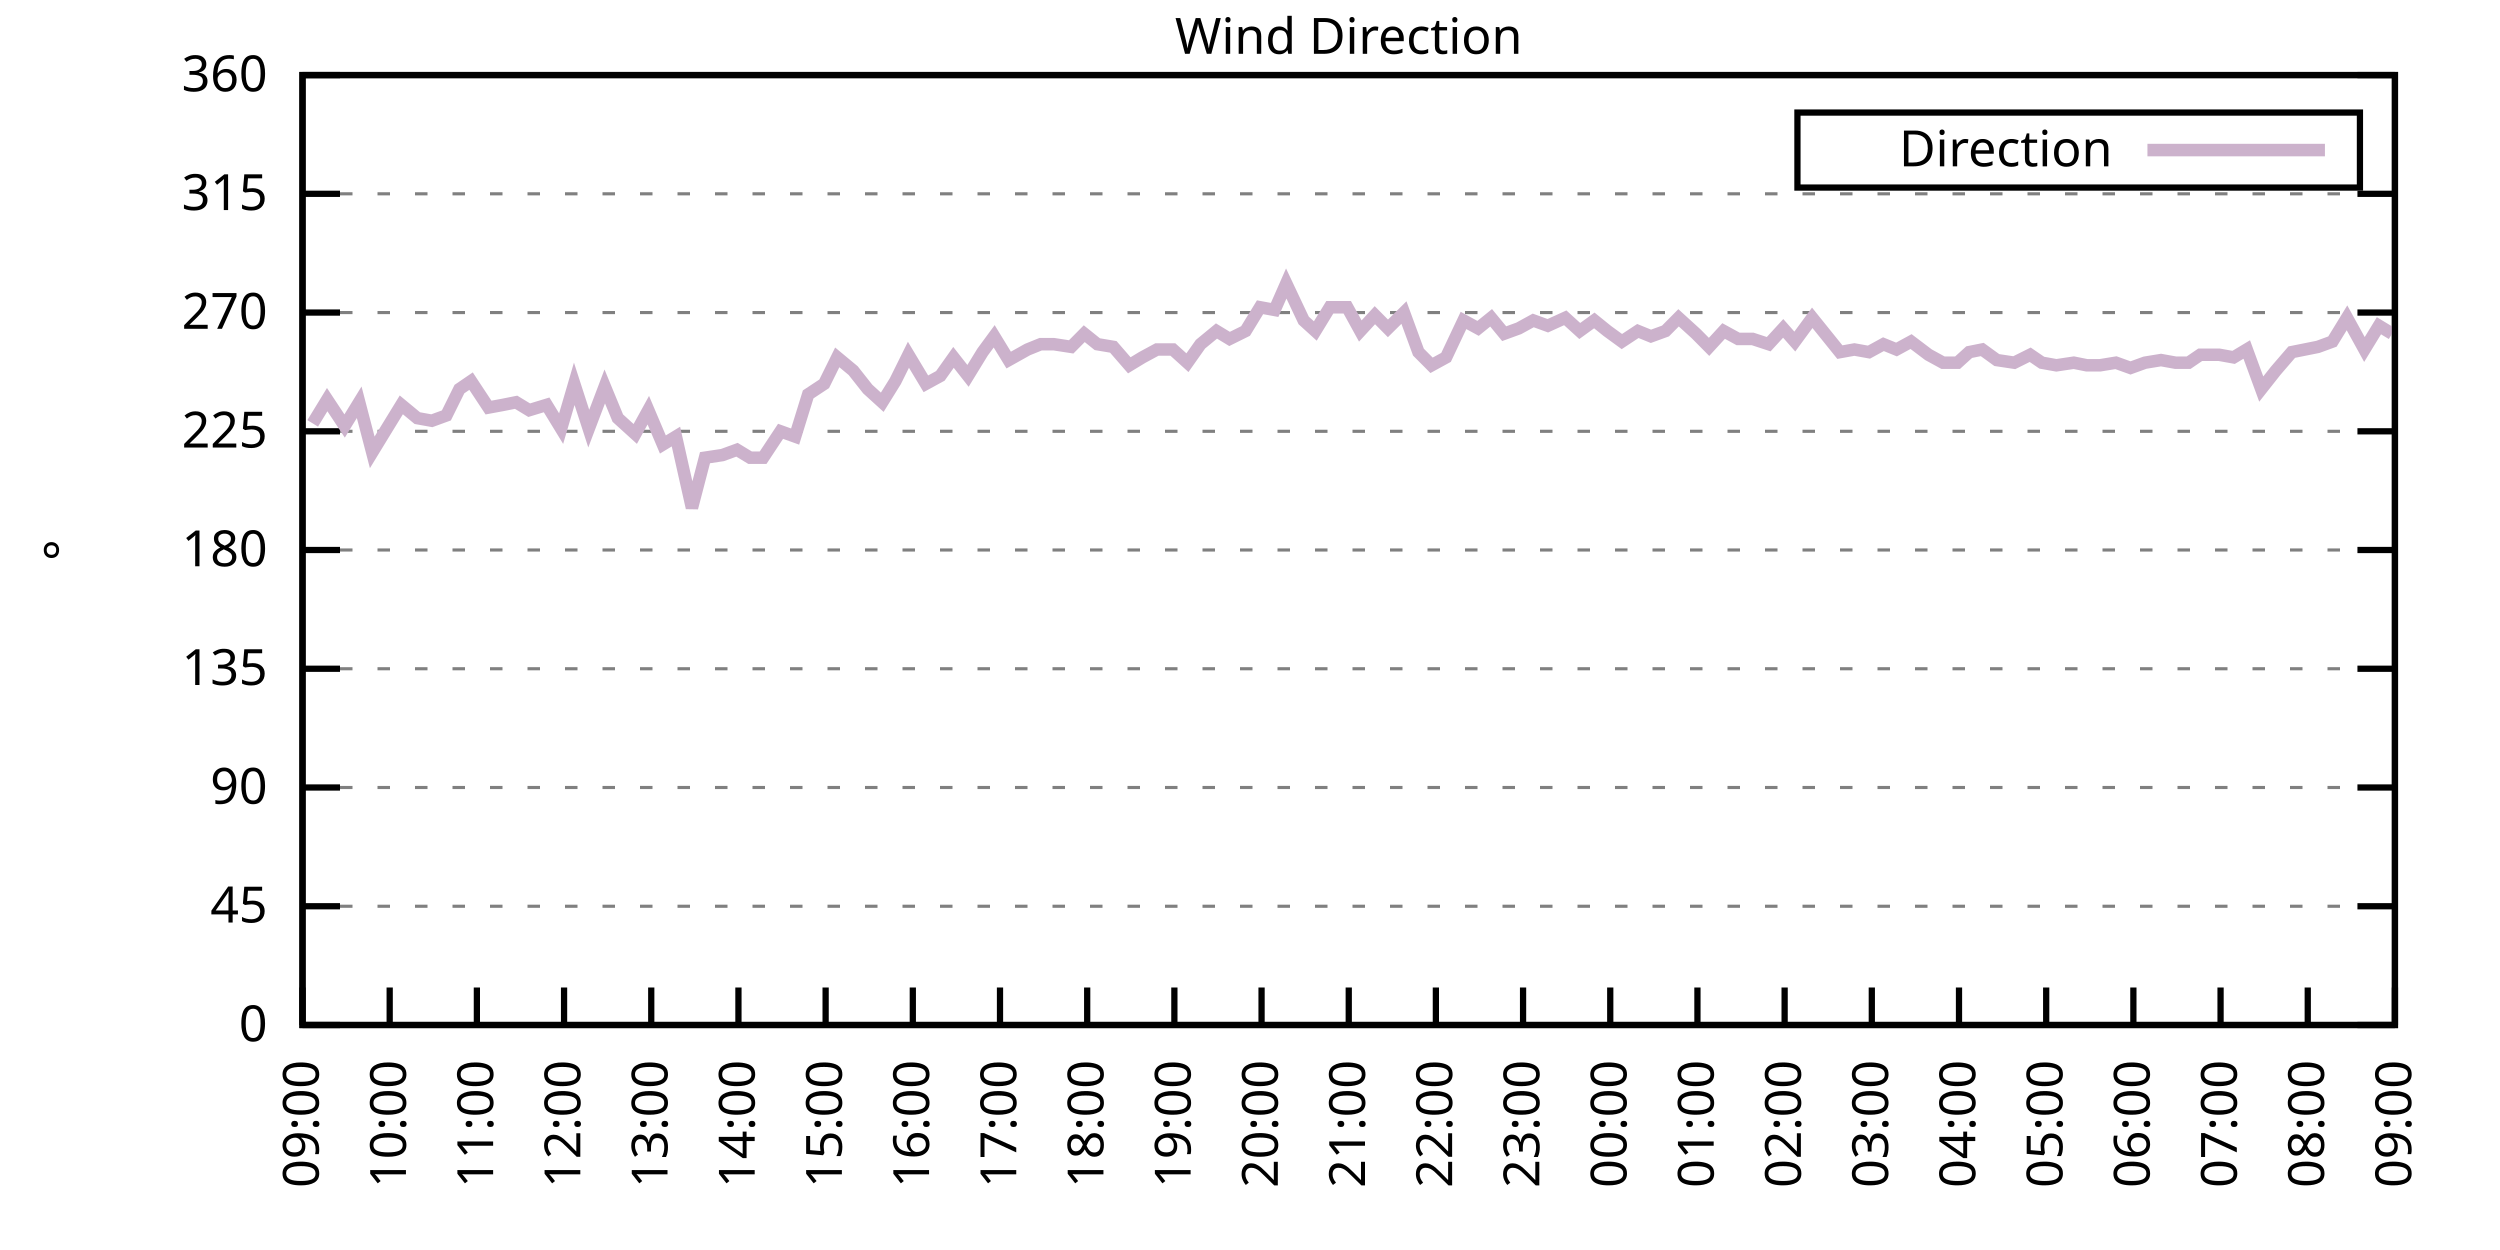
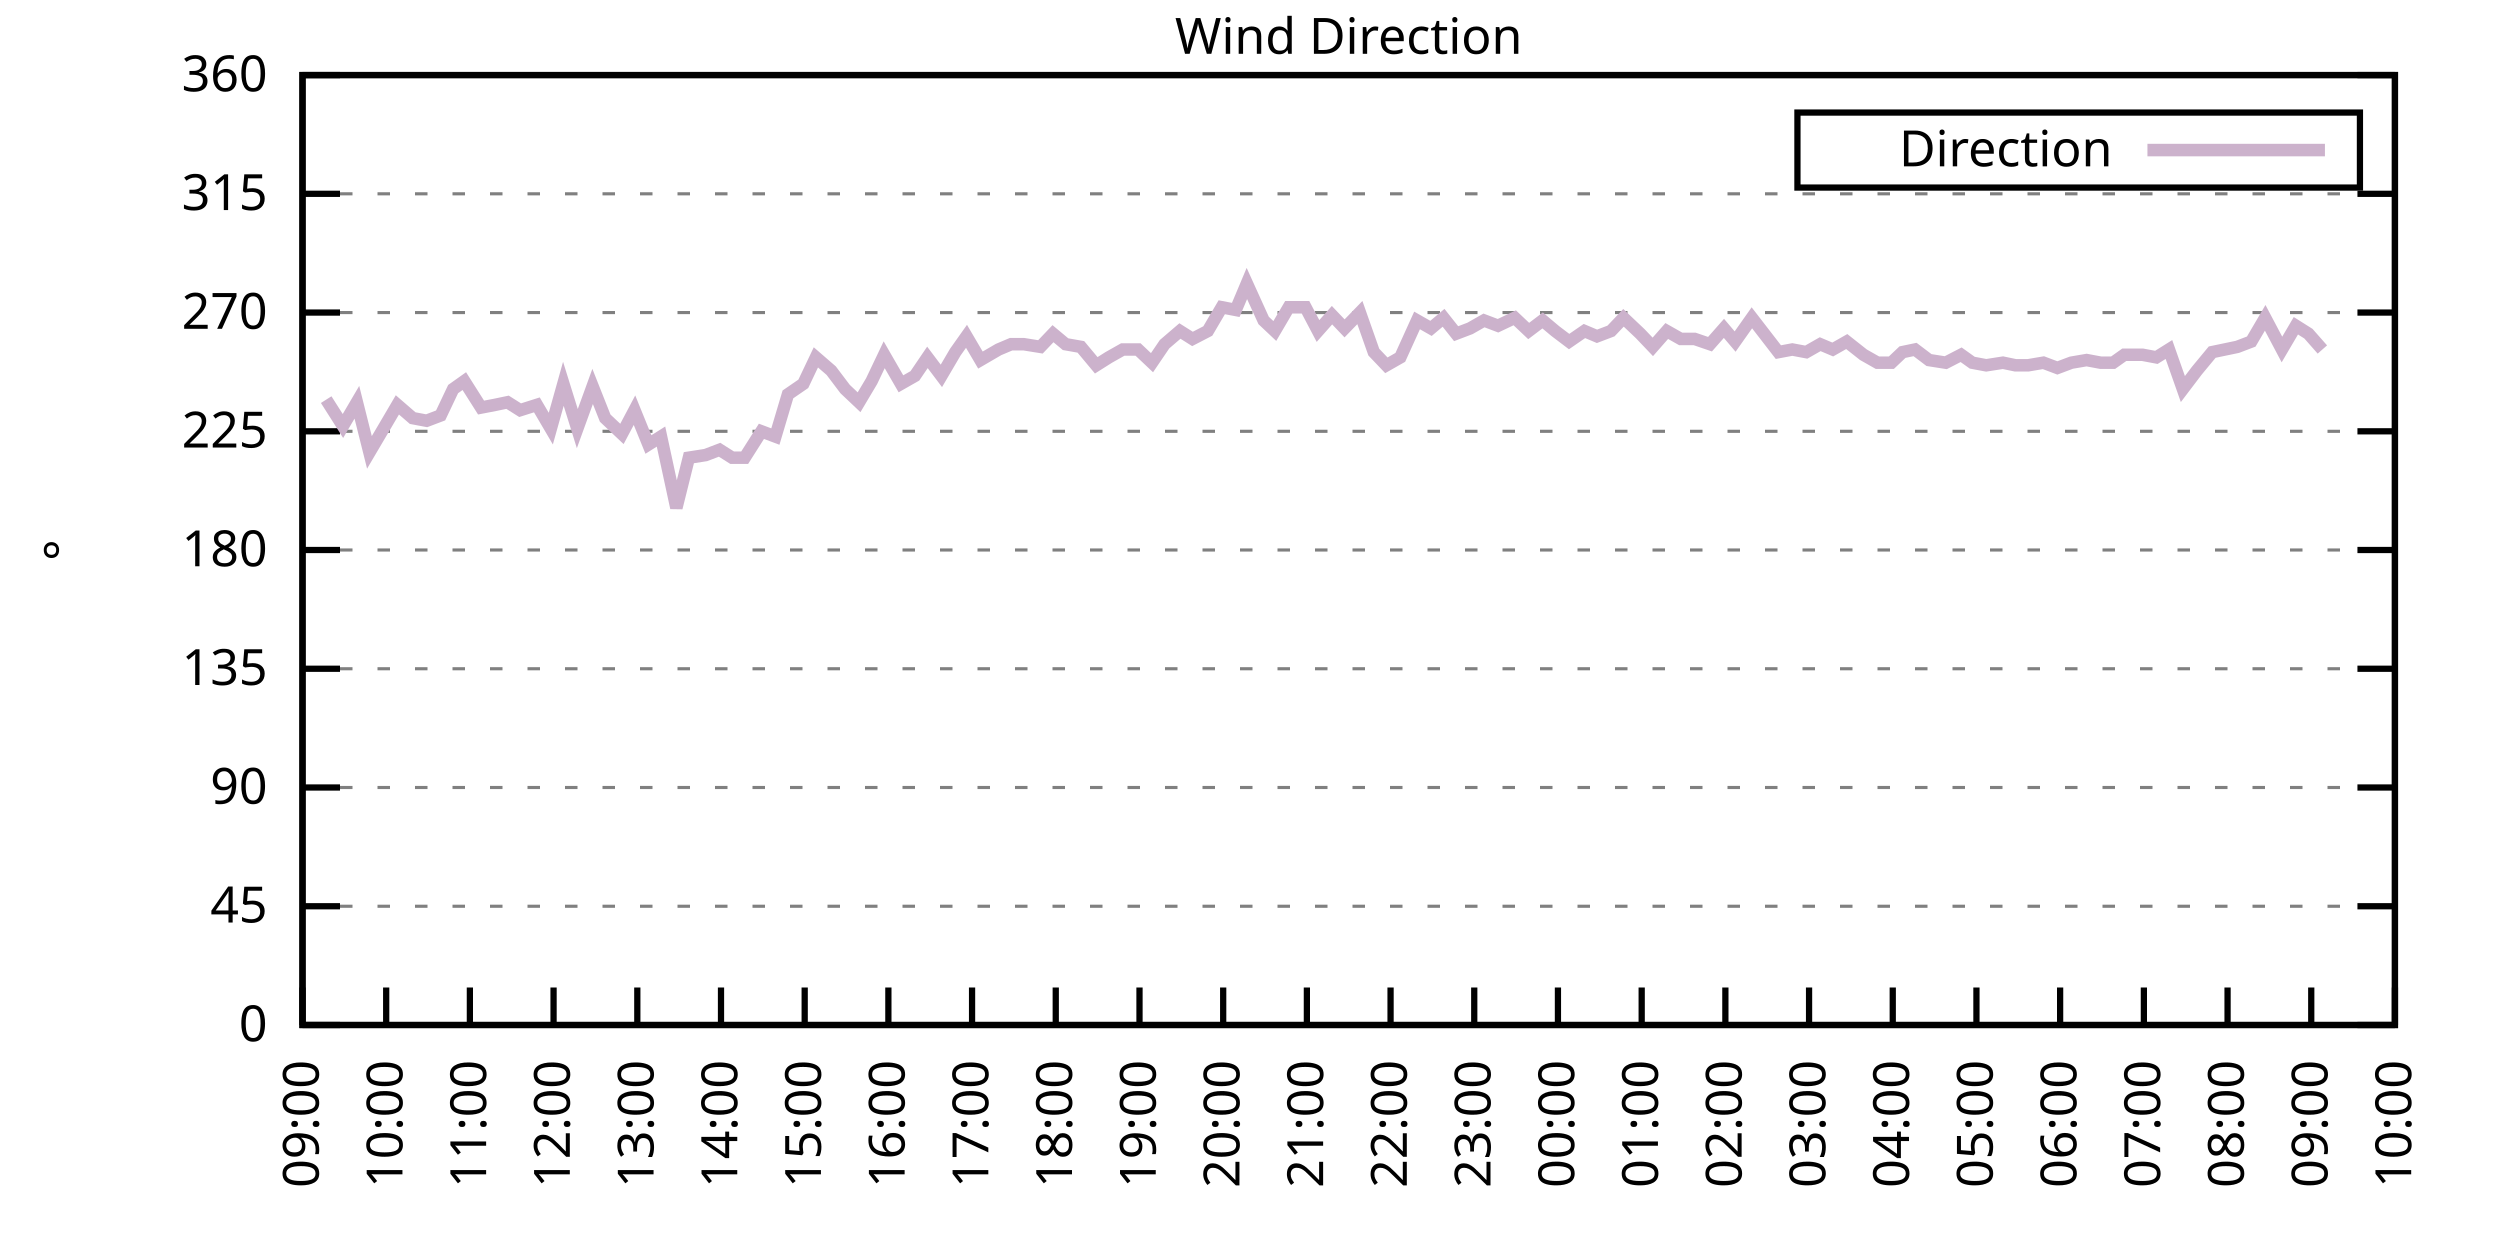
<svg xmlns="http://www.w3.org/2000/svg" xmlns:xlink="http://www.w3.org/1999/xlink" width="400" height="200" viewBox="0 0 400 200">
  <g id="gnuplot_canvas">
    <rect x="0" y="0" width="400" height="200" fill="none" />
    <defs>
      <circle id="gpDot" r="0.5" stroke-width="0.5" stroke="currentColor" />
      <path id="gpPt0" stroke-width="0.333" stroke="currentColor" d="M-1,0 h2 M0,-1 v2" />
      <path id="gpPt1" stroke-width="0.333" stroke="currentColor" d="M-1,-1 L1,1 M1,-1 L-1,1" />
      <path id="gpPt2" stroke-width="0.333" stroke="currentColor" d="M-1,0 L1,0 M0,-1 L0,1 M-1,-1 L1,1 M-1,1 L1,-1" />
      <rect id="gpPt3" stroke-width="0.333" stroke="currentColor" x="-1" y="-1" width="2" height="2" />
      <rect id="gpPt4" stroke-width="0.333" stroke="currentColor" fill="currentColor" x="-1" y="-1" width="2" height="2" />
      <circle id="gpPt5" stroke-width="0.333" stroke="currentColor" cx="0" cy="0" r="1" />
      <use xlink:href="#gpPt5" id="gpPt6" fill="currentColor" stroke="none" />
      <path id="gpPt7" stroke-width="0.333" stroke="currentColor" d="M0,-1.33 L-1.33,0.67 L1.33,0.67 z" />
      <use xlink:href="#gpPt7" id="gpPt8" fill="currentColor" stroke="none" />
      <use xlink:href="#gpPt7" id="gpPt9" stroke="currentColor" transform="rotate(180)" />
      <use xlink:href="#gpPt9" id="gpPt10" fill="currentColor" stroke="none" />
      <use xlink:href="#gpPt3" id="gpPt11" stroke="currentColor" transform="rotate(45)" />
      <use xlink:href="#gpPt11" id="gpPt12" fill="currentColor" stroke="none" />
      <path id="gpPt13" stroke-width="0.333" stroke="currentColor" d="M0,1.330 L1.265,0.411 L0.782,-1.067 L-0.782,-1.076 L-1.265,0.411 z" />
      <use xlink:href="#gpPt13" id="gpPt14" fill="currentColor" stroke="none" />
      <filter id="textbox" filterUnits="objectBoundingBox" x="0" y="0" height="1" width="1">
        <feFlood flood-color="white" flood-opacity="1" result="bgnd" />
        <feComposite in="SourceGraphic" in2="bgnd" operator="atop" />
      </filter>
      <filter id="greybox" filterUnits="objectBoundingBox" x="0" y="0" height="1" width="1">
        <feFlood flood-color="lightgrey" flood-opacity="1" result="grey" />
        <feComposite in="SourceGraphic" in2="grey" operator="atop" />
      </filter>
    </defs>
    <g fill="none" color="white" stroke="currentColor" stroke-width="1.00" stroke-linecap="butt" stroke-linejoin="miter">
</g>
    <g fill="none" color="black" stroke="currentColor" stroke-width="1.00" stroke-linecap="butt" stroke-linejoin="miter">
      <g stroke="none" shape-rendering="crispEdges">
        <polygon fill="rgb(255, 255, 255)" points="48.40,164.00 383.18,164.00 383.18,12.02 48.40,12.02 " />
      </g>
    </g>
    <g fill="none" color="black" stroke="currentColor" stroke-width="1.00" stroke-linecap="butt" stroke-linejoin="miter">
</g>
    <g fill="none" color="black" stroke="black" stroke-width="0.50" stroke-linecap="butt" stroke-linejoin="miter">
</g>
    <g fill="none" color="gray" stroke="currentColor" stroke-width="0.50" stroke-linecap="butt" stroke-linejoin="miter">
      <path stroke="gray" stroke-dasharray="2,4" class="gridline" d="M48.40,164.00 L383.19,164.00  " />
    </g>
    <g fill="none" color="gray" stroke="gray" stroke-width="1.00" stroke-linecap="butt" stroke-linejoin="miter">
</g>
    <g fill="none" color="black" stroke="currentColor" stroke-width="1.00" stroke-linecap="butt" stroke-linejoin="miter">
      <path stroke="black" d="M48.40,164.00 L54.40,164.00 M383.19,164.00 L377.19,164.00  " />
      <g transform="translate(42.80,166.60)" stroke="none" fill="black" font-family="Sans" font-size="8.00" text-anchor="end">
        <text>
          <tspan font-family="Sans"> 0</tspan>
        </text>
      </g>
    </g>
    <g fill="none" color="black" stroke="currentColor" stroke-width="1.00" stroke-linecap="butt" stroke-linejoin="miter">
</g>
    <g fill="none" color="black" stroke="black" stroke-width="0.50" stroke-linecap="butt" stroke-linejoin="miter">
</g>
    <g fill="none" color="gray" stroke="currentColor" stroke-width="0.50" stroke-linecap="butt" stroke-linejoin="miter">
      <path stroke="gray" stroke-dasharray="2,4" class="gridline" d="M48.40,145.00 L383.19,145.00  " />
    </g>
    <g fill="none" color="gray" stroke="gray" stroke-width="1.00" stroke-linecap="butt" stroke-linejoin="miter">
</g>
    <g fill="none" color="black" stroke="currentColor" stroke-width="1.00" stroke-linecap="butt" stroke-linejoin="miter">
      <path stroke="black" d="M48.40,145.00 L54.40,145.00 M383.19,145.00 L377.19,145.00  " />
      <g transform="translate(42.80,147.60)" stroke="none" fill="black" font-family="Sans" font-size="8.00" text-anchor="end">
        <text>
          <tspan font-family="Sans"> 45</tspan>
        </text>
      </g>
    </g>
    <g fill="none" color="black" stroke="currentColor" stroke-width="1.00" stroke-linecap="butt" stroke-linejoin="miter">
</g>
    <g fill="none" color="black" stroke="black" stroke-width="0.50" stroke-linecap="butt" stroke-linejoin="miter">
</g>
    <g fill="none" color="gray" stroke="currentColor" stroke-width="0.50" stroke-linecap="butt" stroke-linejoin="miter">
      <path stroke="gray" stroke-dasharray="2,4" class="gridline" d="M48.40,126.00 L383.19,126.00  " />
    </g>
    <g fill="none" color="gray" stroke="gray" stroke-width="1.00" stroke-linecap="butt" stroke-linejoin="miter">
</g>
    <g fill="none" color="black" stroke="currentColor" stroke-width="1.00" stroke-linecap="butt" stroke-linejoin="miter">
      <path stroke="black" d="M48.40,126.00 L54.40,126.00 M383.19,126.00 L377.19,126.00  " />
      <g transform="translate(42.80,128.60)" stroke="none" fill="black" font-family="Sans" font-size="8.00" text-anchor="end">
        <text>
          <tspan font-family="Sans"> 90</tspan>
        </text>
      </g>
    </g>
    <g fill="none" color="black" stroke="currentColor" stroke-width="1.00" stroke-linecap="butt" stroke-linejoin="miter">
</g>
    <g fill="none" color="black" stroke="black" stroke-width="0.50" stroke-linecap="butt" stroke-linejoin="miter">
</g>
    <g fill="none" color="gray" stroke="currentColor" stroke-width="0.50" stroke-linecap="butt" stroke-linejoin="miter">
      <path stroke="gray" stroke-dasharray="2,4" class="gridline" d="M48.40,107.00 L383.19,107.00  " />
    </g>
    <g fill="none" color="gray" stroke="gray" stroke-width="1.00" stroke-linecap="butt" stroke-linejoin="miter">
</g>
    <g fill="none" color="black" stroke="currentColor" stroke-width="1.00" stroke-linecap="butt" stroke-linejoin="miter">
      <path stroke="black" d="M48.40,107.00 L54.40,107.00 M383.19,107.00 L377.19,107.00  " />
      <g transform="translate(42.80,109.60)" stroke="none" fill="black" font-family="Sans" font-size="8.00" text-anchor="end">
        <text>
          <tspan font-family="Sans"> 135</tspan>
        </text>
      </g>
    </g>
    <g fill="none" color="black" stroke="currentColor" stroke-width="1.00" stroke-linecap="butt" stroke-linejoin="miter">
</g>
    <g fill="none" color="black" stroke="black" stroke-width="0.50" stroke-linecap="butt" stroke-linejoin="miter">
</g>
    <g fill="none" color="gray" stroke="currentColor" stroke-width="0.50" stroke-linecap="butt" stroke-linejoin="miter">
      <path stroke="gray" stroke-dasharray="2,4" class="gridline" d="M48.40,88.00 L383.19,88.00  " />
    </g>
    <g fill="none" color="gray" stroke="gray" stroke-width="1.00" stroke-linecap="butt" stroke-linejoin="miter">
</g>
    <g fill="none" color="black" stroke="currentColor" stroke-width="1.00" stroke-linecap="butt" stroke-linejoin="miter">
      <path stroke="black" d="M48.40,88.00 L54.40,88.00 M383.19,88.00 L377.19,88.00  " />
      <g transform="translate(42.80,90.60)" stroke="none" fill="black" font-family="Sans" font-size="8.00" text-anchor="end">
        <text>
          <tspan font-family="Sans"> 180</tspan>
        </text>
      </g>
    </g>
    <g fill="none" color="black" stroke="currentColor" stroke-width="1.00" stroke-linecap="butt" stroke-linejoin="miter">
</g>
    <g fill="none" color="black" stroke="black" stroke-width="0.50" stroke-linecap="butt" stroke-linejoin="miter">
</g>
    <g fill="none" color="gray" stroke="currentColor" stroke-width="0.50" stroke-linecap="butt" stroke-linejoin="miter">
      <path stroke="gray" stroke-dasharray="2,4" class="gridline" d="M48.40,69.01 L383.19,69.01  " />
    </g>
    <g fill="none" color="gray" stroke="gray" stroke-width="1.00" stroke-linecap="butt" stroke-linejoin="miter">
</g>
    <g fill="none" color="black" stroke="currentColor" stroke-width="1.00" stroke-linecap="butt" stroke-linejoin="miter">
      <path stroke="black" d="M48.40,69.01 L54.40,69.01 M383.19,69.01 L377.19,69.01  " />
      <g transform="translate(42.80,71.61)" stroke="none" fill="black" font-family="Sans" font-size="8.00" text-anchor="end">
        <text>
          <tspan font-family="Sans"> 225</tspan>
        </text>
      </g>
    </g>
    <g fill="none" color="black" stroke="currentColor" stroke-width="1.00" stroke-linecap="butt" stroke-linejoin="miter">
</g>
    <g fill="none" color="black" stroke="black" stroke-width="0.50" stroke-linecap="butt" stroke-linejoin="miter">
</g>
    <g fill="none" color="gray" stroke="currentColor" stroke-width="0.50" stroke-linecap="butt" stroke-linejoin="miter">
      <path stroke="gray" stroke-dasharray="2,4" class="gridline" d="M48.40,50.01 L383.19,50.01  " />
    </g>
    <g fill="none" color="gray" stroke="gray" stroke-width="1.00" stroke-linecap="butt" stroke-linejoin="miter">
</g>
    <g fill="none" color="black" stroke="currentColor" stroke-width="1.00" stroke-linecap="butt" stroke-linejoin="miter">
      <path stroke="black" d="M48.40,50.01 L54.40,50.01 M383.19,50.01 L377.19,50.01  " />
      <g transform="translate(42.80,52.61)" stroke="none" fill="black" font-family="Sans" font-size="8.00" text-anchor="end">
        <text>
          <tspan font-family="Sans"> 270</tspan>
        </text>
      </g>
    </g>
    <g fill="none" color="black" stroke="currentColor" stroke-width="1.00" stroke-linecap="butt" stroke-linejoin="miter">
</g>
    <g fill="none" color="black" stroke="black" stroke-width="0.50" stroke-linecap="butt" stroke-linejoin="miter">
</g>
    <g fill="none" color="gray" stroke="currentColor" stroke-width="0.50" stroke-linecap="butt" stroke-linejoin="miter">
      <path stroke="gray" stroke-dasharray="2,4" class="gridline" d="M48.40,31.01 L383.19,31.01  " />
    </g>
    <g fill="none" color="gray" stroke="gray" stroke-width="1.00" stroke-linecap="butt" stroke-linejoin="miter">
</g>
    <g fill="none" color="black" stroke="currentColor" stroke-width="1.00" stroke-linecap="butt" stroke-linejoin="miter">
      <path stroke="black" d="M48.40,31.01 L54.40,31.01 M383.19,31.01 L377.19,31.01  " />
      <g transform="translate(42.80,33.61)" stroke="none" fill="black" font-family="Sans" font-size="8.00" text-anchor="end">
        <text>
          <tspan font-family="Sans"> 315</tspan>
        </text>
      </g>
    </g>
    <g fill="none" color="black" stroke="currentColor" stroke-width="1.00" stroke-linecap="butt" stroke-linejoin="miter">
</g>
    <g fill="none" color="black" stroke="black" stroke-width="0.50" stroke-linecap="butt" stroke-linejoin="miter">
</g>
    <g fill="none" color="gray" stroke="currentColor" stroke-width="0.50" stroke-linecap="butt" stroke-linejoin="miter">
      <path stroke="gray" stroke-dasharray="2,4" class="gridline" d="M48.40,12.01 L383.19,12.01  " />
    </g>
    <g fill="none" color="gray" stroke="gray" stroke-width="1.00" stroke-linecap="butt" stroke-linejoin="miter">
</g>
    <g fill="none" color="black" stroke="currentColor" stroke-width="1.00" stroke-linecap="butt" stroke-linejoin="miter">
      <path stroke="black" d="M48.40,12.01 L54.40,12.01 M383.19,12.01 L377.19,12.01  " />
      <g transform="translate(42.80,14.61)" stroke="none" fill="black" font-family="Sans" font-size="8.00" text-anchor="end">
        <text>
          <tspan font-family="Sans"> 360</tspan>
        </text>
      </g>
    </g>
    <g fill="none" color="black" stroke="currentColor" stroke-width="1.00" stroke-linecap="butt" stroke-linejoin="miter">
      <path stroke="black" d="M48.40,164.00 L48.40,158.00  " />
      <g transform="translate(51.00,169.60) rotate(270.00)" stroke="none" fill="black" font-family="Sans" font-size="8.00" text-anchor="end">
        <text>
          <tspan font-family="Sans">09:00</tspan>
        </text>
      </g>
    </g>
    <g fill="none" color="black" stroke="currentColor" stroke-width="1.00" stroke-linecap="butt" stroke-linejoin="miter">
-       <path stroke="black" d="M62.35,164.00 L62.35,158.00  " />
-       <g transform="translate(64.95,169.60) rotate(270.00)" stroke="none" fill="black" font-family="Sans" font-size="8.00" text-anchor="end">
+       <path stroke="black" d="M61.79,164.00 L61.79,158.00  " />
+       <g transform="translate(64.39,169.60) rotate(270.00)" stroke="none" fill="black" font-family="Sans" font-size="8.00" text-anchor="end">
        <text>
          <tspan font-family="Sans">10:00</tspan>
        </text>
      </g>
    </g>
    <g fill="none" color="black" stroke="currentColor" stroke-width="1.00" stroke-linecap="butt" stroke-linejoin="miter">
-       <path stroke="black" d="M76.30,164.00 L76.30,158.00  " />
-       <g transform="translate(78.90,169.60) rotate(270.00)" stroke="none" fill="black" font-family="Sans" font-size="8.00" text-anchor="end">
+       <path stroke="black" d="M75.18,164.00 L75.18,158.00  " />
+       <g transform="translate(77.78,169.60) rotate(270.00)" stroke="none" fill="black" font-family="Sans" font-size="8.00" text-anchor="end">
        <text>
          <tspan font-family="Sans">11:00</tspan>
        </text>
      </g>
    </g>
    <g fill="none" color="black" stroke="currentColor" stroke-width="1.00" stroke-linecap="butt" stroke-linejoin="miter">
-       <path stroke="black" d="M90.25,164.00 L90.25,158.00  " />
-       <g transform="translate(92.85,169.60) rotate(270.00)" stroke="none" fill="black" font-family="Sans" font-size="8.00" text-anchor="end">
+       <path stroke="black" d="M88.57,164.00 L88.57,158.00  " />
+       <g transform="translate(91.17,169.60) rotate(270.00)" stroke="none" fill="black" font-family="Sans" font-size="8.00" text-anchor="end">
        <text>
          <tspan font-family="Sans">12:00</tspan>
        </text>
      </g>
    </g>
    <g fill="none" color="black" stroke="currentColor" stroke-width="1.00" stroke-linecap="butt" stroke-linejoin="miter">
-       <path stroke="black" d="M104.20,164.00 L104.20,158.00  " />
-       <g transform="translate(106.80,169.60) rotate(270.00)" stroke="none" fill="black" font-family="Sans" font-size="8.00" text-anchor="end">
+       <path stroke="black" d="M101.97,164.00 L101.97,158.00  " />
+       <g transform="translate(104.57,169.60) rotate(270.00)" stroke="none" fill="black" font-family="Sans" font-size="8.00" text-anchor="end">
        <text>
          <tspan font-family="Sans">13:00</tspan>
        </text>
      </g>
    </g>
    <g fill="none" color="black" stroke="currentColor" stroke-width="1.00" stroke-linecap="butt" stroke-linejoin="miter">
-       <path stroke="black" d="M118.15,164.00 L118.15,158.00  " />
-       <g transform="translate(120.75,169.60) rotate(270.00)" stroke="none" fill="black" font-family="Sans" font-size="8.00" text-anchor="end">
+       <path stroke="black" d="M115.36,164.00 L115.36,158.00  " />
+       <g transform="translate(117.96,169.60) rotate(270.00)" stroke="none" fill="black" font-family="Sans" font-size="8.00" text-anchor="end">
        <text>
          <tspan font-family="Sans">14:00</tspan>
        </text>
      </g>
    </g>
    <g fill="none" color="black" stroke="currentColor" stroke-width="1.00" stroke-linecap="butt" stroke-linejoin="miter">
-       <path stroke="black" d="M132.10,164.00 L132.10,158.00  " />
-       <g transform="translate(134.70,169.60) rotate(270.00)" stroke="none" fill="black" font-family="Sans" font-size="8.00" text-anchor="end">
+       <path stroke="black" d="M128.75,164.00 L128.75,158.00  " />
+       <g transform="translate(131.35,169.60) rotate(270.00)" stroke="none" fill="black" font-family="Sans" font-size="8.00" text-anchor="end">
        <text>
          <tspan font-family="Sans">15:00</tspan>
        </text>
      </g>
    </g>
    <g fill="none" color="black" stroke="currentColor" stroke-width="1.00" stroke-linecap="butt" stroke-linejoin="miter">
-       <path stroke="black" d="M146.05,164.00 L146.05,158.00  " />
-       <g transform="translate(148.65,169.60) rotate(270.00)" stroke="none" fill="black" font-family="Sans" font-size="8.00" text-anchor="end">
+       <path stroke="black" d="M142.14,164.00 L142.14,158.00  " />
+       <g transform="translate(144.74,169.60) rotate(270.00)" stroke="none" fill="black" font-family="Sans" font-size="8.00" text-anchor="end">
        <text>
          <tspan font-family="Sans">16:00</tspan>
        </text>
      </g>
    </g>
    <g fill="none" color="black" stroke="currentColor" stroke-width="1.00" stroke-linecap="butt" stroke-linejoin="miter">
-       <path stroke="black" d="M160.00,164.00 L160.00,158.00  " />
-       <g transform="translate(162.60,169.60) rotate(270.00)" stroke="none" fill="black" font-family="Sans" font-size="8.00" text-anchor="end">
+       <path stroke="black" d="M155.53,164.00 L155.53,158.00  " />
+       <g transform="translate(158.13,169.60) rotate(270.00)" stroke="none" fill="black" font-family="Sans" font-size="8.00" text-anchor="end">
        <text>
          <tspan font-family="Sans">17:00</tspan>
        </text>
      </g>
    </g>
    <g fill="none" color="black" stroke="currentColor" stroke-width="1.00" stroke-linecap="butt" stroke-linejoin="miter">
-       <path stroke="black" d="M173.95,164.00 L173.95,158.00  " />
-       <g transform="translate(176.55,169.60) rotate(270.00)" stroke="none" fill="black" font-family="Sans" font-size="8.00" text-anchor="end">
+       <path stroke="black" d="M168.92,164.00 L168.92,158.00  " />
+       <g transform="translate(171.52,169.60) rotate(270.00)" stroke="none" fill="black" font-family="Sans" font-size="8.00" text-anchor="end">
        <text>
          <tspan font-family="Sans">18:00</tspan>
        </text>
      </g>
    </g>
    <g fill="none" color="black" stroke="currentColor" stroke-width="1.00" stroke-linecap="butt" stroke-linejoin="miter">
-       <path stroke="black" d="M187.90,164.00 L187.90,158.00  " />
-       <g transform="translate(190.50,169.60) rotate(270.00)" stroke="none" fill="black" font-family="Sans" font-size="8.00" text-anchor="end">
+       <path stroke="black" d="M182.32,164.00 L182.32,158.00  " />
+       <g transform="translate(184.92,169.60) rotate(270.00)" stroke="none" fill="black" font-family="Sans" font-size="8.00" text-anchor="end">
        <text>
          <tspan font-family="Sans">19:00</tspan>
        </text>
      </g>
    </g>
    <g fill="none" color="black" stroke="currentColor" stroke-width="1.00" stroke-linecap="butt" stroke-linejoin="miter">
-       <path stroke="black" d="M201.85,164.00 L201.85,158.00  " />
-       <g transform="translate(204.45,169.60) rotate(270.00)" stroke="none" fill="black" font-family="Sans" font-size="8.00" text-anchor="end">
+       <path stroke="black" d="M195.71,164.00 L195.71,158.00  " />
+       <g transform="translate(198.31,169.60) rotate(270.00)" stroke="none" fill="black" font-family="Sans" font-size="8.00" text-anchor="end">
        <text>
          <tspan font-family="Sans">20:00</tspan>
        </text>
      </g>
    </g>
    <g fill="none" color="black" stroke="currentColor" stroke-width="1.00" stroke-linecap="butt" stroke-linejoin="miter">
-       <path stroke="black" d="M215.80,164.00 L215.80,158.00  " />
-       <g transform="translate(218.40,169.60) rotate(270.00)" stroke="none" fill="black" font-family="Sans" font-size="8.00" text-anchor="end">
+       <path stroke="black" d="M209.10,164.00 L209.10,158.00  " />
+       <g transform="translate(211.70,169.60) rotate(270.00)" stroke="none" fill="black" font-family="Sans" font-size="8.00" text-anchor="end">
        <text>
          <tspan font-family="Sans">21:00</tspan>
        </text>
      </g>
    </g>
    <g fill="none" color="black" stroke="currentColor" stroke-width="1.00" stroke-linecap="butt" stroke-linejoin="miter">
-       <path stroke="black" d="M229.74,164.00 L229.74,158.00  " />
-       <g transform="translate(232.34,169.60) rotate(270.00)" stroke="none" fill="black" font-family="Sans" font-size="8.00" text-anchor="end">
+       <path stroke="black" d="M222.49,164.00 L222.49,158.00  " />
+       <g transform="translate(225.09,169.60) rotate(270.00)" stroke="none" fill="black" font-family="Sans" font-size="8.00" text-anchor="end">
        <text>
          <tspan font-family="Sans">22:00</tspan>
        </text>
      </g>
    </g>
    <g fill="none" color="black" stroke="currentColor" stroke-width="1.00" stroke-linecap="butt" stroke-linejoin="miter">
-       <path stroke="black" d="M243.69,164.00 L243.69,158.00  " />
-       <g transform="translate(246.29,169.60) rotate(270.00)" stroke="none" fill="black" font-family="Sans" font-size="8.00" text-anchor="end">
+       <path stroke="black" d="M235.88,164.00 L235.88,158.00  " />
+       <g transform="translate(238.48,169.60) rotate(270.00)" stroke="none" fill="black" font-family="Sans" font-size="8.00" text-anchor="end">
        <text>
          <tspan font-family="Sans">23:00</tspan>
        </text>
      </g>
    </g>
    <g fill="none" color="black" stroke="currentColor" stroke-width="1.00" stroke-linecap="butt" stroke-linejoin="miter">
-       <path stroke="black" d="M257.64,164.00 L257.64,158.00  " />
-       <g transform="translate(260.24,169.60) rotate(270.00)" stroke="none" fill="black" font-family="Sans" font-size="8.00" text-anchor="end">
+       <path stroke="black" d="M249.27,164.00 L249.27,158.00  " />
+       <g transform="translate(251.87,169.60) rotate(270.00)" stroke="none" fill="black" font-family="Sans" font-size="8.00" text-anchor="end">
        <text>
          <tspan font-family="Sans">00:00</tspan>
        </text>
      </g>
    </g>
    <g fill="none" color="black" stroke="currentColor" stroke-width="1.00" stroke-linecap="butt" stroke-linejoin="miter">
-       <path stroke="black" d="M271.59,164.00 L271.59,158.00  " />
-       <g transform="translate(274.19,169.60) rotate(270.00)" stroke="none" fill="black" font-family="Sans" font-size="8.00" text-anchor="end">
+       <path stroke="black" d="M262.67,164.00 L262.67,158.00  " />
+       <g transform="translate(265.27,169.60) rotate(270.00)" stroke="none" fill="black" font-family="Sans" font-size="8.00" text-anchor="end">
        <text>
          <tspan font-family="Sans">01:00</tspan>
        </text>
      </g>
    </g>
    <g fill="none" color="black" stroke="currentColor" stroke-width="1.00" stroke-linecap="butt" stroke-linejoin="miter">
-       <path stroke="black" d="M285.54,164.00 L285.54,158.00  " />
-       <g transform="translate(288.14,169.60) rotate(270.00)" stroke="none" fill="black" font-family="Sans" font-size="8.00" text-anchor="end">
+       <path stroke="black" d="M276.06,164.00 L276.06,158.00  " />
+       <g transform="translate(278.66,169.60) rotate(270.00)" stroke="none" fill="black" font-family="Sans" font-size="8.00" text-anchor="end">
        <text>
          <tspan font-family="Sans">02:00</tspan>
        </text>
      </g>
    </g>
    <g fill="none" color="black" stroke="currentColor" stroke-width="1.00" stroke-linecap="butt" stroke-linejoin="miter">
-       <path stroke="black" d="M299.49,164.00 L299.49,158.00  " />
-       <g transform="translate(302.09,169.60) rotate(270.00)" stroke="none" fill="black" font-family="Sans" font-size="8.00" text-anchor="end">
+       <path stroke="black" d="M289.45,164.00 L289.45,158.00  " />
+       <g transform="translate(292.05,169.60) rotate(270.00)" stroke="none" fill="black" font-family="Sans" font-size="8.00" text-anchor="end">
        <text>
          <tspan font-family="Sans">03:00</tspan>
        </text>
      </g>
    </g>
    <g fill="none" color="black" stroke="currentColor" stroke-width="1.00" stroke-linecap="butt" stroke-linejoin="miter">
-       <path stroke="black" d="M313.44,164.00 L313.44,158.00  " />
-       <g transform="translate(316.04,169.60) rotate(270.00)" stroke="none" fill="black" font-family="Sans" font-size="8.00" text-anchor="end">
+       <path stroke="black" d="M302.84,164.00 L302.84,158.00  " />
+       <g transform="translate(305.44,169.60) rotate(270.00)" stroke="none" fill="black" font-family="Sans" font-size="8.00" text-anchor="end">
        <text>
          <tspan font-family="Sans">04:00</tspan>
        </text>
      </g>
    </g>
    <g fill="none" color="black" stroke="currentColor" stroke-width="1.00" stroke-linecap="butt" stroke-linejoin="miter">
-       <path stroke="black" d="M327.39,164.00 L327.39,158.00  " />
-       <g transform="translate(329.99,169.60) rotate(270.00)" stroke="none" fill="black" font-family="Sans" font-size="8.00" text-anchor="end">
+       <path stroke="black" d="M316.23,164.00 L316.23,158.00  " />
+       <g transform="translate(318.83,169.60) rotate(270.00)" stroke="none" fill="black" font-family="Sans" font-size="8.00" text-anchor="end">
        <text>
          <tspan font-family="Sans">05:00</tspan>
        </text>
      </g>
    </g>
    <g fill="none" color="black" stroke="currentColor" stroke-width="1.00" stroke-linecap="butt" stroke-linejoin="miter">
-       <path stroke="black" d="M341.34,164.00 L341.34,158.00  " />
-       <g transform="translate(343.94,169.60) rotate(270.00)" stroke="none" fill="black" font-family="Sans" font-size="8.00" text-anchor="end">
+       <path stroke="black" d="M329.62,164.00 L329.62,158.00  " />
+       <g transform="translate(332.22,169.60) rotate(270.00)" stroke="none" fill="black" font-family="Sans" font-size="8.00" text-anchor="end">
        <text>
          <tspan font-family="Sans">06:00</tspan>
        </text>
      </g>
    </g>
    <g fill="none" color="black" stroke="currentColor" stroke-width="1.00" stroke-linecap="butt" stroke-linejoin="miter">
-       <path stroke="black" d="M355.29,164.00 L355.29,158.00  " />
-       <g transform="translate(357.89,169.60) rotate(270.00)" stroke="none" fill="black" font-family="Sans" font-size="8.00" text-anchor="end">
+       <path stroke="black" d="M343.02,164.00 L343.02,158.00  " />
+       <g transform="translate(345.62,169.60) rotate(270.00)" stroke="none" fill="black" font-family="Sans" font-size="8.00" text-anchor="end">
        <text>
          <tspan font-family="Sans">07:00</tspan>
        </text>
      </g>
    </g>
    <g fill="none" color="black" stroke="currentColor" stroke-width="1.00" stroke-linecap="butt" stroke-linejoin="miter">
-       <path stroke="black" d="M369.24,164.00 L369.24,158.00  " />
-       <g transform="translate(371.84,169.60) rotate(270.00)" stroke="none" fill="black" font-family="Sans" font-size="8.00" text-anchor="end">
+       <path stroke="black" d="M356.41,164.00 L356.41,158.00  " />
+       <g transform="translate(359.01,169.60) rotate(270.00)" stroke="none" fill="black" font-family="Sans" font-size="8.00" text-anchor="end">
        <text>
          <tspan font-family="Sans">08:00</tspan>
+         </text>
+       </g>
+     </g>
+     <g fill="none" color="black" stroke="currentColor" stroke-width="1.00" stroke-linecap="butt" stroke-linejoin="miter">
+       <path stroke="black" d="M369.80,164.00 L369.80,158.00  " />
+       <g transform="translate(372.40,169.60) rotate(270.00)" stroke="none" fill="black" font-family="Sans" font-size="8.00" text-anchor="end">
+         <text>
+           <tspan font-family="Sans">09:00</tspan>
        </text>
      </g>
    </g>
    <g fill="none" color="black" stroke="currentColor" stroke-width="1.00" stroke-linecap="butt" stroke-linejoin="miter">
      <path stroke="black" d="M383.19,164.00 L383.19,158.00  " />
      <g transform="translate(385.79,169.60) rotate(270.00)" stroke="none" fill="black" font-family="Sans" font-size="8.00" text-anchor="end">
        <text>
-           <tspan font-family="Sans">09:00</tspan>
+           <tspan font-family="Sans">10:00</tspan>
        </text>
      </g>
    </g>
    <g fill="none" color="black" stroke="currentColor" stroke-width="1.00" stroke-linecap="butt" stroke-linejoin="miter">
</g>
    <g fill="none" color="black" stroke="currentColor" stroke-width="1.00" stroke-linecap="butt" stroke-linejoin="miter">
      <path stroke="black" d="M48.40,12.01 L48.40,164.00 L383.19,164.00 L383.19,12.01 L48.40,12.01 Z  " />
    </g>
    <g fill="none" color="black" stroke="currentColor" stroke-width="1.00" stroke-linecap="butt" stroke-linejoin="miter">
</g>
    <g fill="none" color="black" stroke="currentColor" stroke-width="1.00" stroke-linecap="butt" stroke-linejoin="miter">
      <path stroke="black" d="M287.59,30.01 L287.59,18.01 L377.59,18.01 L377.59,30.01 L287.59,30.01 Z  " />
    </g>
    <g id="Wind_direction_plot_1">
      <g fill="none" color="white" stroke="black" stroke-width="2.00" stroke-linecap="butt" stroke-linejoin="miter">
</g>
      <g fill="none" color="black" stroke="currentColor" stroke-width="2.00" stroke-linecap="butt" stroke-linejoin="miter">
        <g transform="translate(337.99,26.61)" stroke="none" fill="black" font-family="Sans" font-size="8.00" text-anchor="end">
          <text>
            <tspan font-family="Sans">Direction</tspan>
          </text>
        </g>
      </g>
      <g fill="none" color="black" stroke="currentColor" stroke-width="2.00" stroke-linecap="butt" stroke-linejoin="miter">
-         <path stroke="rgb(204, 178, 204)" d="M343.59,24.01 L371.99,24.01 M50.03,67.74 L52.35,63.94 L55.14,68.16 L57.47,64.36 L59.56,72.38 L61.88,68.58   L64.21,64.78 L66.77,66.90 L69.09,67.32 L71.42,66.47 L73.51,62.25 L75.37,60.98 L78.16,65.21 L80.48,64.78   L82.58,64.36 L84.67,65.63 L87.46,64.78 L89.78,68.58 L91.88,61.41 L94.20,68.58 L96.76,61.83 L98.85,66.90   L101.64,69.43 L103.73,65.63 L106.06,71.12 L108.15,69.85 L110.71,81.25 L112.80,73.23 L115.59,72.81 L117.92,71.96   L120.01,73.23 L122.10,73.23 L124.89,69.01 L127.22,69.85 L129.31,63.10 L131.87,61.41 L133.96,57.18 L136.51,59.30   L138.84,62.25 L141.16,64.36 L143.26,60.98 L145.35,56.76 L148.14,61.41 L150.46,60.14 L152.56,57.18 L154.88,60.14   L157.21,56.34 L159.07,53.81 L161.39,57.61 L164.41,55.92 L166.51,55.07 L168.60,55.07 L171.39,55.50 L173.48,53.39   L175.57,55.07 L178.13,55.50 L180.69,58.45 L182.78,57.18 L185.11,55.92 L187.66,55.92 L189.99,58.03 L192.08,55.07   L194.64,52.96 L196.73,54.23 L199.29,52.96 L201.61,49.16 L203.94,49.59 L205.80,45.36 L208.59,51.27 L210.45,52.96   L212.77,49.16 L215.56,49.16 L217.65,52.96 L219.98,50.43 L222.07,52.54 L224.63,50.01 L226.95,56.34 L229.05,58.45   L231.37,57.18 L234.16,51.27 L236.49,52.54 L238.58,50.85 L240.67,53.39 L243.00,52.54 L245.32,51.27 L247.65,52.12   L250.44,50.85 L252.76,52.96 L255.09,51.27 L257.18,52.96 L259.50,54.65 L262.06,52.96 L264.15,53.81 L266.48,52.96   L268.57,50.85 L271.36,53.39 L273.45,55.50 L275.78,52.96 L278.10,54.23 L280.43,54.23 L282.99,55.07 L285.31,52.54   L287.17,54.65 L289.96,50.85 L294.38,56.34 L296.70,55.92 L299.03,56.34 L301.35,55.07 L303.44,55.92 L305.77,54.65   L308.56,56.76 L310.88,58.03 L313.21,58.03 L315.07,56.34 L317.16,55.92 L319.49,57.61 L322.28,58.03 L324.83,56.76   L326.69,58.03 L329.02,58.45 L331.81,58.03 L333.90,58.45 L335.99,58.45 L338.55,58.03 L340.88,58.87 L343.20,58.03   L345.76,57.61 L348.08,58.03 L350.18,58.03 L352.04,56.76 L355.06,56.76 L357.38,57.18 L359.48,55.92 L361.80,62.25   L364.13,59.30 L366.68,56.34 L368.78,55.92 L370.87,55.50 L373.19,54.65 L375.52,50.85 L378.31,55.92 L380.63,52.12   L382.73,53.39  " />
+         <path stroke="rgb(204, 178, 204)" d="M343.59,24.01 L371.99,24.01 M52.19,63.94 L54.87,68.16 L57.10,64.36 L59.11,72.38 L61.35,68.58 L63.58,64.78   L66.03,66.90 L68.26,67.32 L70.50,66.47 L72.50,62.25 L74.29,60.98 L76.97,65.21 L79.20,64.78 L81.21,64.36   L83.22,65.63 L85.90,64.78 L88.13,68.58 L90.14,61.41 L92.37,68.58 L94.82,61.83 L96.83,66.90 L99.51,69.43   L101.52,65.63 L103.75,71.12 L105.76,69.85 L108.22,81.25 L110.22,73.23 L112.90,72.81 L115.13,71.96 L117.14,73.23   L119.15,73.23 L121.83,69.01 L124.06,69.85 L126.07,63.10 L128.53,61.41 L130.54,57.18 L132.99,59.30 L135.22,62.25   L137.45,64.36 L139.46,60.98 L141.47,56.76 L144.15,61.41 L146.38,60.14 L148.39,57.18 L150.62,60.14 L152.85,56.34   L154.64,53.81 L156.87,57.61 L159.77,55.92 L161.78,55.07 L163.79,55.07 L166.47,55.50 L168.48,53.39 L170.49,55.07   L172.94,55.50 L175.40,58.45 L177.41,57.18 L179.64,55.92 L182.09,55.92 L184.32,58.03 L186.33,55.07 L188.79,52.96   L190.80,54.23 L193.25,52.96 L195.48,49.16 L197.72,49.59 L199.50,45.36 L202.18,51.27 L203.97,52.96 L206.20,49.16   L208.88,49.16 L210.88,52.96 L213.12,50.43 L215.13,52.54 L217.58,50.01 L219.81,56.34 L221.82,58.45 L224.05,57.18   L226.73,51.27 L228.96,52.54 L230.97,50.85 L232.98,53.39 L235.21,52.54 L237.44,51.27 L239.68,52.12 L242.36,50.85   L244.59,52.96 L246.82,51.27 L248.83,52.96 L251.06,54.65 L253.51,52.96 L255.52,53.81 L257.76,52.96 L259.76,50.85   L262.44,53.39 L264.45,55.50 L266.68,52.96 L268.92,54.23 L271.15,54.23 L273.60,55.07 L275.83,52.54 L277.62,54.65   L280.30,50.85 L284.54,56.34 L286.77,55.92 L289.00,56.34 L291.23,55.07 L293.24,55.92 L295.48,54.65 L298.15,56.76   L300.39,58.03 L302.62,58.03 L304.40,56.34 L306.41,55.92 L308.64,57.61 L311.32,58.03 L313.78,56.76 L315.56,58.03   L317.79,58.45 L320.47,58.03 L322.48,58.45 L324.49,58.45 L326.95,58.03 L329.18,58.87 L331.41,58.03 L333.86,57.61   L336.10,58.03 L338.10,58.03 L339.89,56.76 L342.79,56.76 L345.02,57.18 L347.03,55.92 L349.26,62.25 L351.50,59.30   L353.95,56.34 L355.96,55.92 L357.97,55.50 L360.20,54.65 L362.43,50.85 L365.11,55.92 L367.34,52.12 L369.35,53.39   L371.58,55.92  " />
      </g>
    </g>
    <g fill="none" color="black" stroke="currentColor" stroke-width="2.00" stroke-linecap="butt" stroke-linejoin="miter">
</g>
    <g fill="none" color="black" stroke="black" stroke-width="1.00" stroke-linecap="butt" stroke-linejoin="miter">
</g>
    <g fill="none" color="black" stroke="currentColor" stroke-width="1.00" stroke-linecap="butt" stroke-linejoin="miter">
      <path stroke="black" d="M48.40,12.01 L48.40,164.00 L383.19,164.00 L383.19,12.01 L48.40,12.01 Z  " />
      <g transform="translate(12.80,88.01) rotate(270.00)" stroke="none" fill="black" font-family="Sans" font-size="8.00" text-anchor="middle">
        <text>
          <tspan font-family="Sans">°</tspan>
        </text>
      </g>
    </g>
    <g fill="none" color="black" stroke="currentColor" stroke-width="1.00" stroke-linecap="butt" stroke-linejoin="miter">
</g>
    <g fill="none" color="black" stroke="currentColor" stroke-width="1.00" stroke-linecap="butt" stroke-linejoin="miter">
      <g transform="translate(215.79,8.61)" stroke="none" fill="black" font-family="Sans" font-size="8.00" text-anchor="middle">
        <text>
          <tspan font-family="Sans">Wind Direction</tspan>
        </text>
      </g>
    </g>
    <g fill="none" color="black" stroke="currentColor" stroke-width="1.00" stroke-linecap="butt" stroke-linejoin="miter">
</g>
  </g>
</svg>
